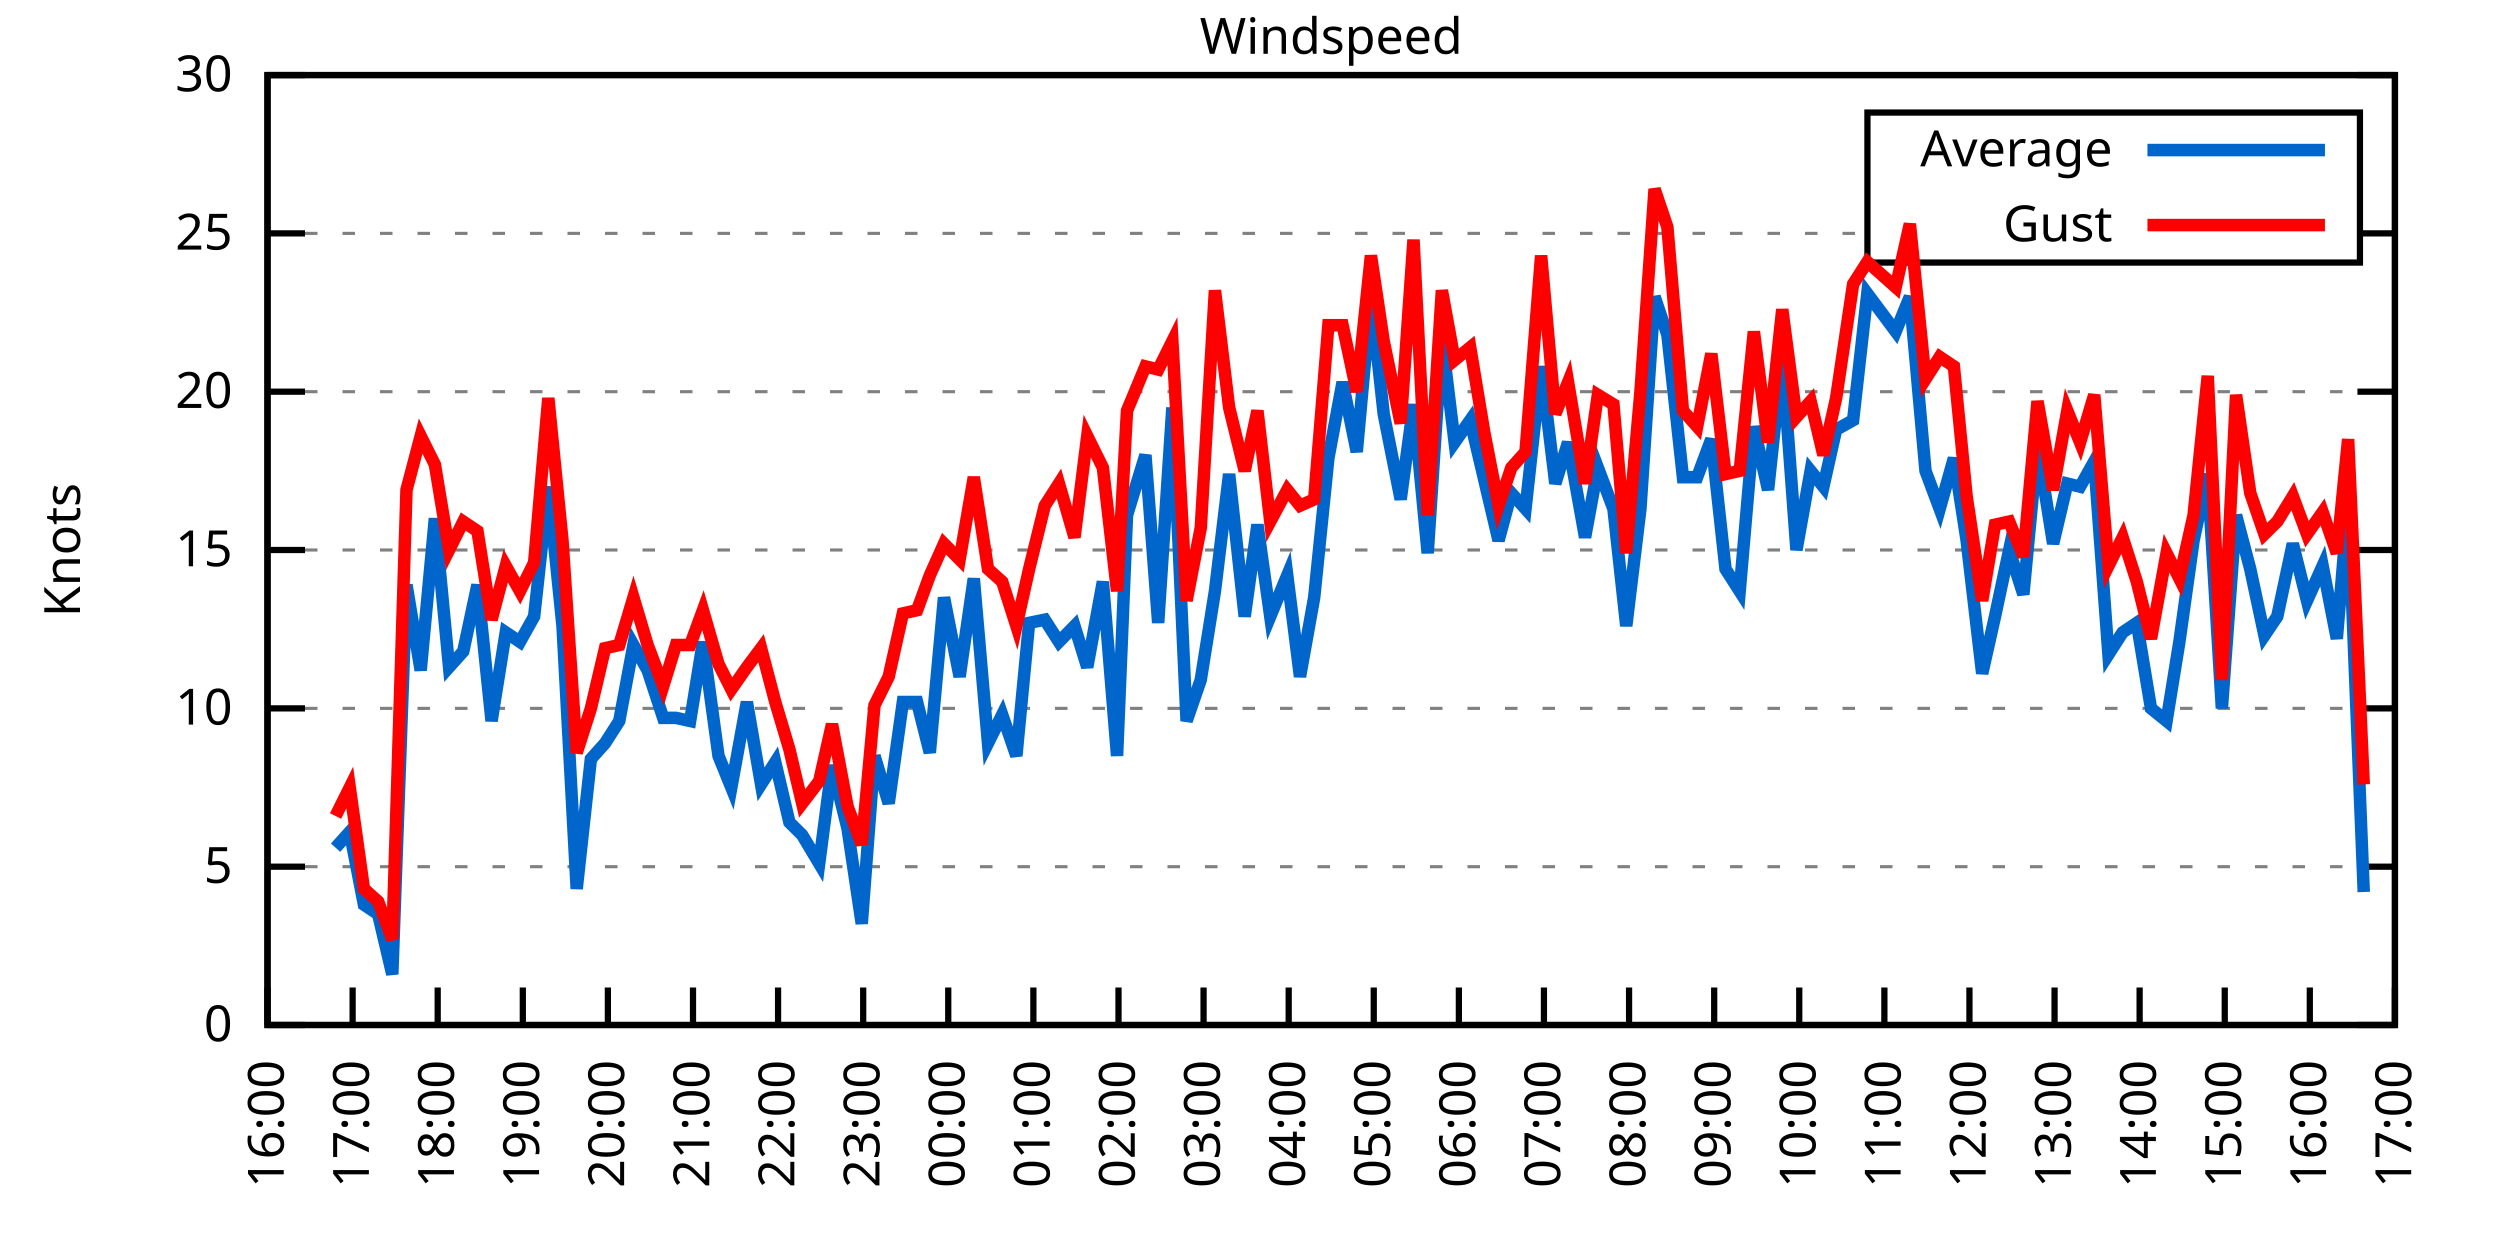
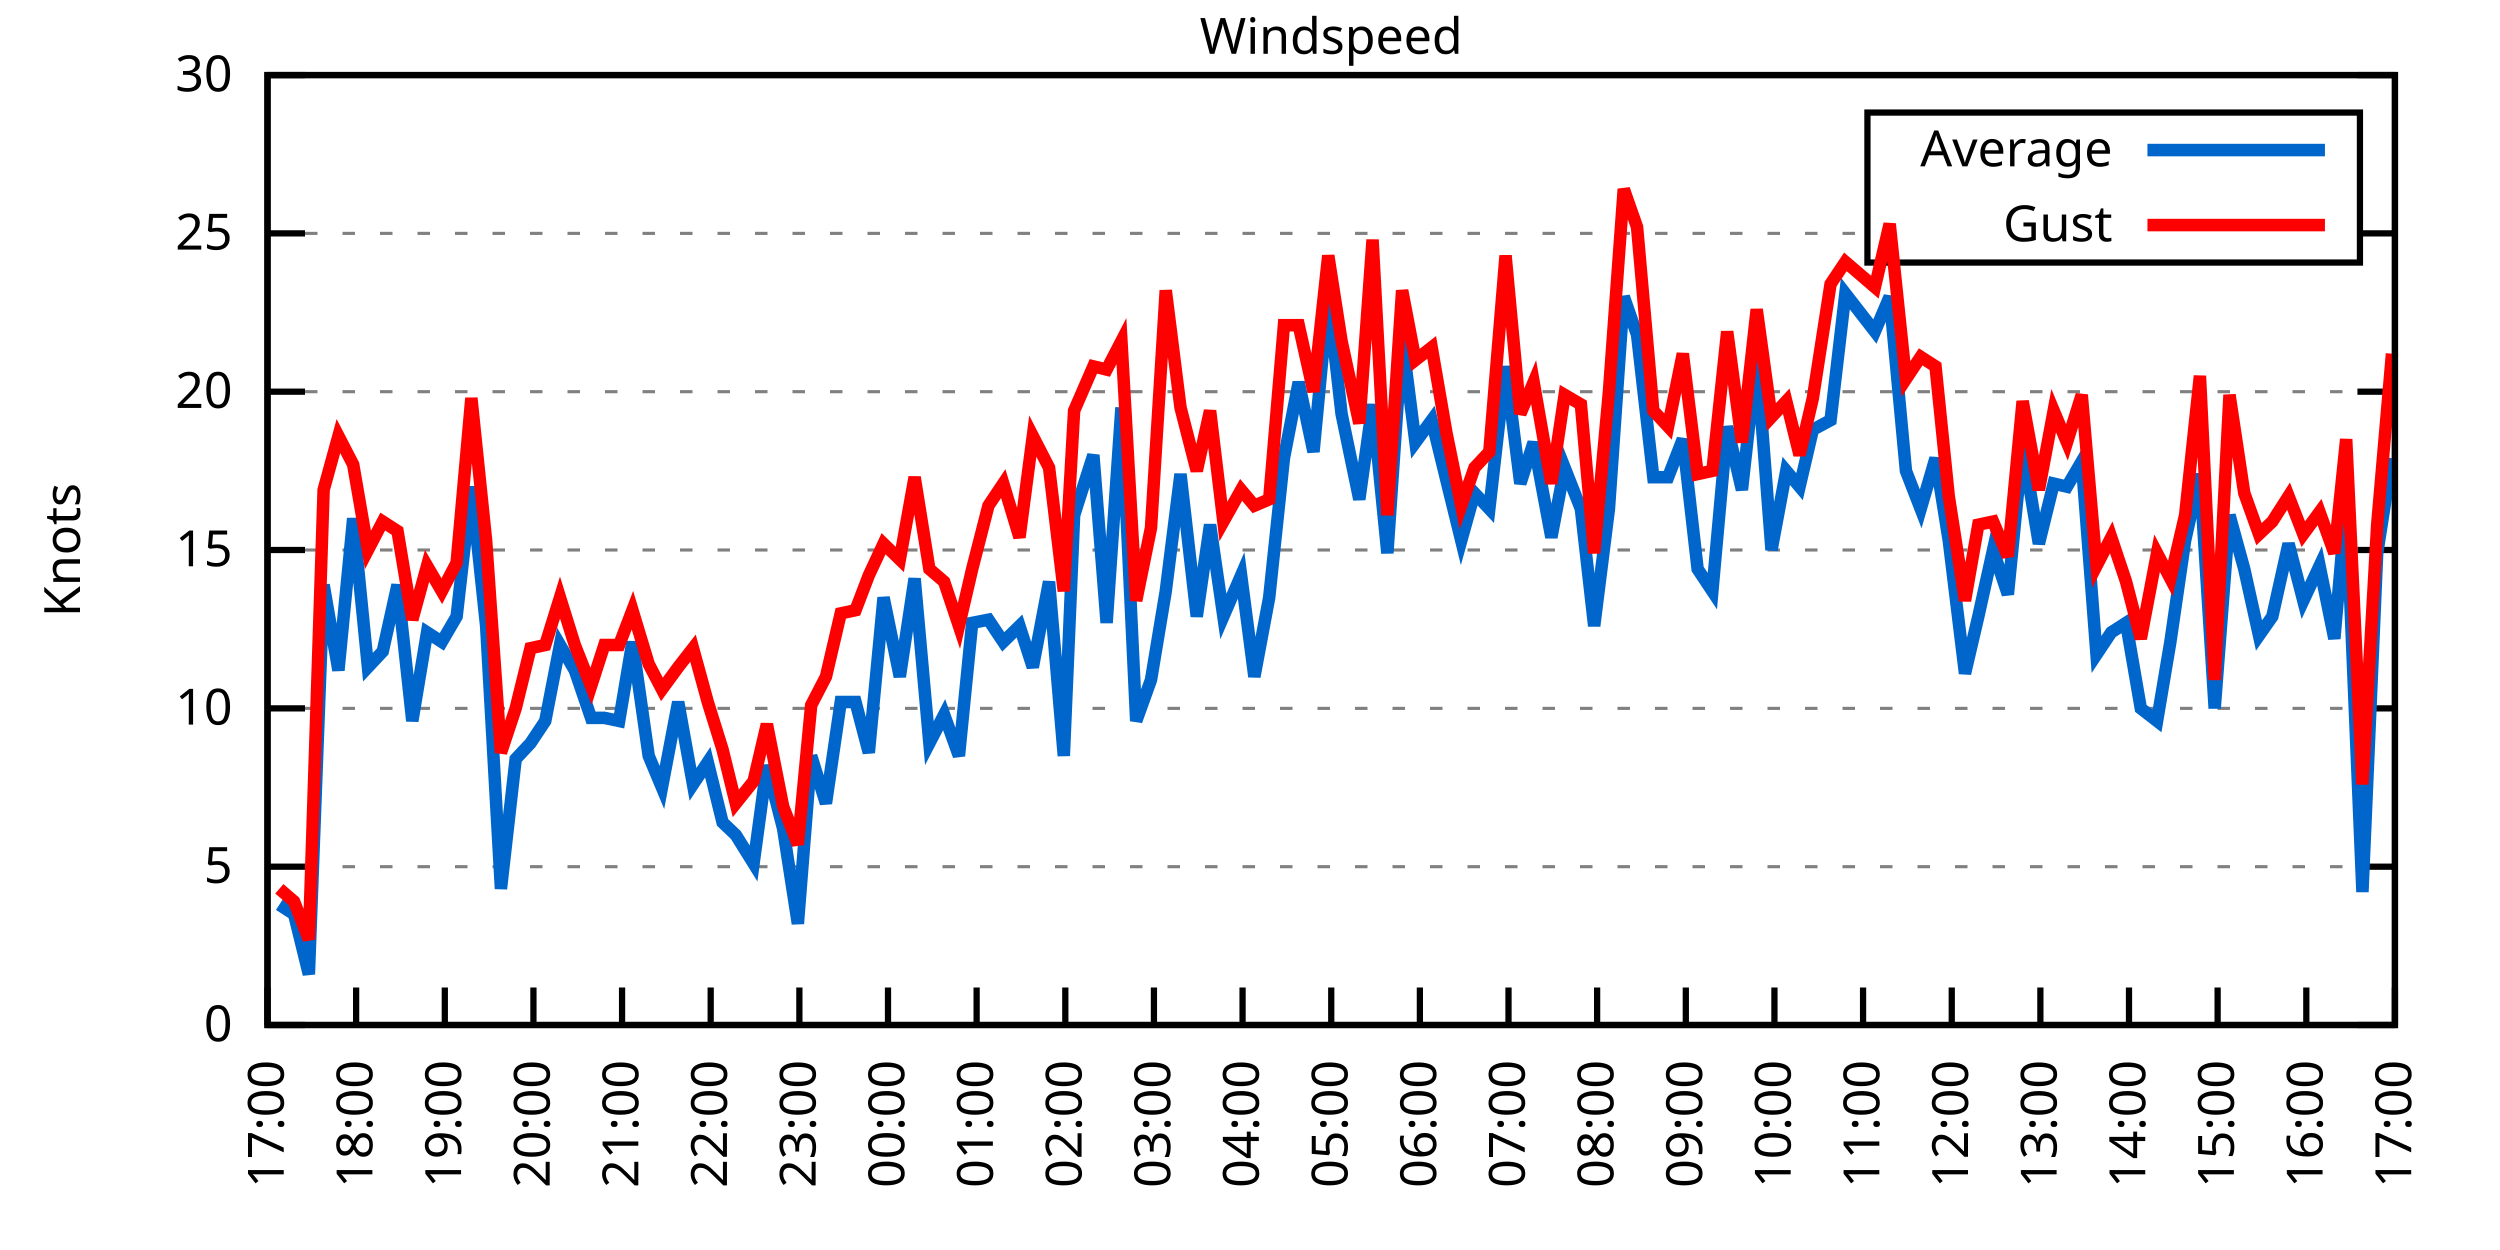
<svg xmlns="http://www.w3.org/2000/svg" xmlns:xlink="http://www.w3.org/1999/xlink" width="400" height="200" viewBox="0 0 400 200">
  <g id="gnuplot_canvas">
    <rect x="0" y="0" width="400" height="200" fill="none" />
    <defs>
      <circle id="gpDot" r="0.5" stroke-width="0.5" stroke="currentColor" />
      <path id="gpPt0" stroke-width="0.333" stroke="currentColor" d="M-1,0 h2 M0,-1 v2" />
      <path id="gpPt1" stroke-width="0.333" stroke="currentColor" d="M-1,-1 L1,1 M1,-1 L-1,1" />
      <path id="gpPt2" stroke-width="0.333" stroke="currentColor" d="M-1,0 L1,0 M0,-1 L0,1 M-1,-1 L1,1 M-1,1 L1,-1" />
      <rect id="gpPt3" stroke-width="0.333" stroke="currentColor" x="-1" y="-1" width="2" height="2" />
      <rect id="gpPt4" stroke-width="0.333" stroke="currentColor" fill="currentColor" x="-1" y="-1" width="2" height="2" />
      <circle id="gpPt5" stroke-width="0.333" stroke="currentColor" cx="0" cy="0" r="1" />
      <use xlink:href="#gpPt5" id="gpPt6" fill="currentColor" stroke="none" />
      <path id="gpPt7" stroke-width="0.333" stroke="currentColor" d="M0,-1.33 L-1.33,0.67 L1.33,0.67 z" />
      <use xlink:href="#gpPt7" id="gpPt8" fill="currentColor" stroke="none" />
      <use xlink:href="#gpPt7" id="gpPt9" stroke="currentColor" transform="rotate(180)" />
      <use xlink:href="#gpPt9" id="gpPt10" fill="currentColor" stroke="none" />
      <use xlink:href="#gpPt3" id="gpPt11" stroke="currentColor" transform="rotate(45)" />
      <use xlink:href="#gpPt11" id="gpPt12" fill="currentColor" stroke="none" />
      <path id="gpPt13" stroke-width="0.333" stroke="currentColor" d="M0,1.330 L1.265,0.411 L0.782,-1.067 L-0.782,-1.076 L-1.265,0.411 z" />
      <use xlink:href="#gpPt13" id="gpPt14" fill="currentColor" stroke="none" />
      <filter id="textbox" filterUnits="objectBoundingBox" x="0" y="0" height="1" width="1">
        <feFlood flood-color="white" flood-opacity="1" result="bgnd" />
        <feComposite in="SourceGraphic" in2="bgnd" operator="atop" />
      </filter>
      <filter id="greybox" filterUnits="objectBoundingBox" x="0" y="0" height="1" width="1">
        <feFlood flood-color="lightgrey" flood-opacity="1" result="grey" />
        <feComposite in="SourceGraphic" in2="grey" operator="atop" />
      </filter>
    </defs>
    <g fill="none" color="white" stroke="currentColor" stroke-width="1.00" stroke-linecap="butt" stroke-linejoin="miter">
</g>
    <g fill="none" color="black" stroke="currentColor" stroke-width="1.00" stroke-linecap="butt" stroke-linejoin="miter">
      <g stroke="none" shape-rendering="crispEdges">
        <polygon fill="rgb(255, 255, 255)" points="42.80,164.00 383.18,164.00 383.18,12.02 42.80,12.02 " />
      </g>
    </g>
    <g fill="none" color="black" stroke="currentColor" stroke-width="1.00" stroke-linecap="butt" stroke-linejoin="miter">
</g>
    <g fill="none" color="black" stroke="black" stroke-width="0.50" stroke-linecap="butt" stroke-linejoin="miter">
</g>
    <g fill="none" color="gray" stroke="currentColor" stroke-width="0.50" stroke-linecap="butt" stroke-linejoin="miter">
      <path stroke="gray" stroke-dasharray="2,4" class="gridline" d="M42.80,164.00 L383.19,164.00  " />
    </g>
    <g fill="none" color="gray" stroke="gray" stroke-width="1.00" stroke-linecap="butt" stroke-linejoin="miter">
</g>
    <g fill="none" color="black" stroke="currentColor" stroke-width="1.00" stroke-linecap="butt" stroke-linejoin="miter">
      <path stroke="black" d="M42.80,164.00 L48.80,164.00 M383.19,164.00 L377.19,164.00  " />
      <g transform="translate(37.20,166.60)" stroke="none" fill="black" font-family="Sans" font-size="8.00" text-anchor="end">
        <text>
          <tspan font-family="Sans"> 0</tspan>
        </text>
      </g>
    </g>
    <g fill="none" color="black" stroke="currentColor" stroke-width="1.00" stroke-linecap="butt" stroke-linejoin="miter">
</g>
    <g fill="none" color="black" stroke="black" stroke-width="0.50" stroke-linecap="butt" stroke-linejoin="miter">
</g>
    <g fill="none" color="gray" stroke="currentColor" stroke-width="0.50" stroke-linecap="butt" stroke-linejoin="miter">
      <path stroke="gray" stroke-dasharray="2,4" class="gridline" d="M42.80,138.67 L383.19,138.67  " />
    </g>
    <g fill="none" color="gray" stroke="gray" stroke-width="1.00" stroke-linecap="butt" stroke-linejoin="miter">
</g>
    <g fill="none" color="black" stroke="currentColor" stroke-width="1.00" stroke-linecap="butt" stroke-linejoin="miter">
      <path stroke="black" d="M42.80,138.67 L48.80,138.67 M383.19,138.67 L377.19,138.67  " />
      <g transform="translate(37.20,141.27)" stroke="none" fill="black" font-family="Sans" font-size="8.00" text-anchor="end">
        <text>
          <tspan font-family="Sans"> 5</tspan>
        </text>
      </g>
    </g>
    <g fill="none" color="black" stroke="currentColor" stroke-width="1.00" stroke-linecap="butt" stroke-linejoin="miter">
</g>
    <g fill="none" color="black" stroke="black" stroke-width="0.50" stroke-linecap="butt" stroke-linejoin="miter">
</g>
    <g fill="none" color="gray" stroke="currentColor" stroke-width="0.50" stroke-linecap="butt" stroke-linejoin="miter">
      <path stroke="gray" stroke-dasharray="2,4" class="gridline" d="M42.80,113.34 L383.19,113.34  " />
    </g>
    <g fill="none" color="gray" stroke="gray" stroke-width="1.00" stroke-linecap="butt" stroke-linejoin="miter">
</g>
    <g fill="none" color="black" stroke="currentColor" stroke-width="1.00" stroke-linecap="butt" stroke-linejoin="miter">
      <path stroke="black" d="M42.80,113.34 L48.80,113.34 M383.19,113.34 L377.19,113.34  " />
      <g transform="translate(37.20,115.94)" stroke="none" fill="black" font-family="Sans" font-size="8.00" text-anchor="end">
        <text>
          <tspan font-family="Sans"> 10</tspan>
        </text>
      </g>
    </g>
    <g fill="none" color="black" stroke="currentColor" stroke-width="1.00" stroke-linecap="butt" stroke-linejoin="miter">
</g>
    <g fill="none" color="black" stroke="black" stroke-width="0.50" stroke-linecap="butt" stroke-linejoin="miter">
</g>
    <g fill="none" color="gray" stroke="currentColor" stroke-width="0.50" stroke-linecap="butt" stroke-linejoin="miter">
      <path stroke="gray" stroke-dasharray="2,4" class="gridline" d="M42.80,88.00 L383.19,88.00  " />
    </g>
    <g fill="none" color="gray" stroke="gray" stroke-width="1.00" stroke-linecap="butt" stroke-linejoin="miter">
</g>
    <g fill="none" color="black" stroke="currentColor" stroke-width="1.00" stroke-linecap="butt" stroke-linejoin="miter">
      <path stroke="black" d="M42.80,88.00 L48.80,88.00 M383.19,88.00 L377.19,88.00  " />
      <g transform="translate(37.20,90.60)" stroke="none" fill="black" font-family="Sans" font-size="8.00" text-anchor="end">
        <text>
          <tspan font-family="Sans"> 15</tspan>
        </text>
      </g>
    </g>
    <g fill="none" color="black" stroke="currentColor" stroke-width="1.00" stroke-linecap="butt" stroke-linejoin="miter">
</g>
    <g fill="none" color="black" stroke="black" stroke-width="0.50" stroke-linecap="butt" stroke-linejoin="miter">
</g>
    <g fill="none" color="gray" stroke="currentColor" stroke-width="0.50" stroke-linecap="butt" stroke-linejoin="miter">
      <path stroke="gray" stroke-dasharray="2,4" class="gridline" d="M42.80,62.67 L383.19,62.67  " />
    </g>
    <g fill="none" color="gray" stroke="gray" stroke-width="1.00" stroke-linecap="butt" stroke-linejoin="miter">
</g>
    <g fill="none" color="black" stroke="currentColor" stroke-width="1.00" stroke-linecap="butt" stroke-linejoin="miter">
      <path stroke="black" d="M42.80,62.67 L48.80,62.67 M383.19,62.67 L377.19,62.67  " />
      <g transform="translate(37.20,65.27)" stroke="none" fill="black" font-family="Sans" font-size="8.00" text-anchor="end">
        <text>
          <tspan font-family="Sans"> 20</tspan>
        </text>
      </g>
    </g>
    <g fill="none" color="black" stroke="currentColor" stroke-width="1.00" stroke-linecap="butt" stroke-linejoin="miter">
</g>
    <g fill="none" color="black" stroke="black" stroke-width="0.50" stroke-linecap="butt" stroke-linejoin="miter">
</g>
    <g fill="none" color="gray" stroke="currentColor" stroke-width="0.50" stroke-linecap="butt" stroke-linejoin="miter">
      <path stroke="gray" stroke-dasharray="2,4" class="gridline" d="M42.80,37.34 L298.79,37.34 M377.59,37.34 L383.19,37.34  " />
    </g>
    <g fill="none" color="gray" stroke="gray" stroke-width="1.00" stroke-linecap="butt" stroke-linejoin="miter">
</g>
    <g fill="none" color="black" stroke="currentColor" stroke-width="1.00" stroke-linecap="butt" stroke-linejoin="miter">
      <path stroke="black" d="M42.80,37.34 L48.80,37.34 M383.19,37.34 L377.19,37.34  " />
      <g transform="translate(37.20,39.94)" stroke="none" fill="black" font-family="Sans" font-size="8.00" text-anchor="end">
        <text>
          <tspan font-family="Sans"> 25</tspan>
        </text>
      </g>
    </g>
    <g fill="none" color="black" stroke="currentColor" stroke-width="1.00" stroke-linecap="butt" stroke-linejoin="miter">
</g>
    <g fill="none" color="black" stroke="black" stroke-width="0.50" stroke-linecap="butt" stroke-linejoin="miter">
</g>
    <g fill="none" color="gray" stroke="currentColor" stroke-width="0.50" stroke-linecap="butt" stroke-linejoin="miter">
      <path stroke="gray" stroke-dasharray="2,4" class="gridline" d="M42.80,12.01 L383.19,12.01  " />
    </g>
    <g fill="none" color="gray" stroke="gray" stroke-width="1.00" stroke-linecap="butt" stroke-linejoin="miter">
</g>
    <g fill="none" color="black" stroke="currentColor" stroke-width="1.00" stroke-linecap="butt" stroke-linejoin="miter">
      <path stroke="black" d="M42.80,12.01 L48.80,12.01 M383.19,12.01 L377.19,12.01  " />
      <g transform="translate(37.20,14.61)" stroke="none" fill="black" font-family="Sans" font-size="8.00" text-anchor="end">
        <text>
          <tspan font-family="Sans"> 30</tspan>
        </text>
      </g>
    </g>
    <g fill="none" color="black" stroke="currentColor" stroke-width="1.00" stroke-linecap="butt" stroke-linejoin="miter">
      <path stroke="black" d="M42.80,164.00 L42.80,158.00  " />
      <g transform="translate(45.40,169.60) rotate(270.00)" stroke="none" fill="black" font-family="Sans" font-size="8.00" text-anchor="end">
        <text>
-           <tspan font-family="Sans">16:00</tspan>
-         </text>
-       </g>
-     </g>
-     <g fill="none" color="black" stroke="currentColor" stroke-width="1.00" stroke-linecap="butt" stroke-linejoin="miter">
-       <path stroke="black" d="M56.42,164.00 L56.42,158.00  " />
-       <g transform="translate(59.02,169.60) rotate(270.00)" stroke="none" fill="black" font-family="Sans" font-size="8.00" text-anchor="end">
-         <text>
          <tspan font-family="Sans">17:00</tspan>
        </text>
      </g>
    </g>
    <g fill="none" color="black" stroke="currentColor" stroke-width="1.00" stroke-linecap="butt" stroke-linejoin="miter">
-       <path stroke="black" d="M70.03,164.00 L70.03,158.00  " />
-       <g transform="translate(72.63,169.60) rotate(270.00)" stroke="none" fill="black" font-family="Sans" font-size="8.00" text-anchor="end">
+       <path stroke="black" d="M56.98,164.00 L56.98,158.00  " />
+       <g transform="translate(59.58,169.60) rotate(270.00)" stroke="none" fill="black" font-family="Sans" font-size="8.00" text-anchor="end">
        <text>
          <tspan font-family="Sans">18:00</tspan>
        </text>
      </g>
    </g>
    <g fill="none" color="black" stroke="currentColor" stroke-width="1.00" stroke-linecap="butt" stroke-linejoin="miter">
-       <path stroke="black" d="M83.65,164.00 L83.65,158.00  " />
-       <g transform="translate(86.25,169.60) rotate(270.00)" stroke="none" fill="black" font-family="Sans" font-size="8.00" text-anchor="end">
+       <path stroke="black" d="M71.17,164.00 L71.17,158.00  " />
+       <g transform="translate(73.77,169.60) rotate(270.00)" stroke="none" fill="black" font-family="Sans" font-size="8.00" text-anchor="end">
        <text>
          <tspan font-family="Sans">19:00</tspan>
        </text>
      </g>
    </g>
    <g fill="none" color="black" stroke="currentColor" stroke-width="1.00" stroke-linecap="butt" stroke-linejoin="miter">
-       <path stroke="black" d="M97.26,164.00 L97.26,158.00  " />
-       <g transform="translate(99.86,169.60) rotate(270.00)" stroke="none" fill="black" font-family="Sans" font-size="8.00" text-anchor="end">
+       <path stroke="black" d="M85.35,164.00 L85.35,158.00  " />
+       <g transform="translate(87.95,169.60) rotate(270.00)" stroke="none" fill="black" font-family="Sans" font-size="8.00" text-anchor="end">
        <text>
          <tspan font-family="Sans">20:00</tspan>
        </text>
      </g>
    </g>
    <g fill="none" color="black" stroke="currentColor" stroke-width="1.00" stroke-linecap="butt" stroke-linejoin="miter">
-       <path stroke="black" d="M110.88,164.00 L110.88,158.00  " />
-       <g transform="translate(113.48,169.60) rotate(270.00)" stroke="none" fill="black" font-family="Sans" font-size="8.00" text-anchor="end">
+       <path stroke="black" d="M99.53,164.00 L99.53,158.00  " />
+       <g transform="translate(102.13,169.60) rotate(270.00)" stroke="none" fill="black" font-family="Sans" font-size="8.00" text-anchor="end">
        <text>
          <tspan font-family="Sans">21:00</tspan>
        </text>
      </g>
    </g>
    <g fill="none" color="black" stroke="currentColor" stroke-width="1.00" stroke-linecap="butt" stroke-linejoin="miter">
-       <path stroke="black" d="M124.49,164.00 L124.49,158.00  " />
-       <g transform="translate(127.09,169.60) rotate(270.00)" stroke="none" fill="black" font-family="Sans" font-size="8.00" text-anchor="end">
+       <path stroke="black" d="M113.71,164.00 L113.71,158.00  " />
+       <g transform="translate(116.31,169.60) rotate(270.00)" stroke="none" fill="black" font-family="Sans" font-size="8.00" text-anchor="end">
        <text>
          <tspan font-family="Sans">22:00</tspan>
        </text>
      </g>
    </g>
    <g fill="none" color="black" stroke="currentColor" stroke-width="1.00" stroke-linecap="butt" stroke-linejoin="miter">
-       <path stroke="black" d="M138.11,164.00 L138.11,158.00  " />
-       <g transform="translate(140.71,169.60) rotate(270.00)" stroke="none" fill="black" font-family="Sans" font-size="8.00" text-anchor="end">
+       <path stroke="black" d="M127.90,164.00 L127.90,158.00  " />
+       <g transform="translate(130.50,169.60) rotate(270.00)" stroke="none" fill="black" font-family="Sans" font-size="8.00" text-anchor="end">
        <text>
          <tspan font-family="Sans">23:00</tspan>
        </text>
      </g>
    </g>
    <g fill="none" color="black" stroke="currentColor" stroke-width="1.00" stroke-linecap="butt" stroke-linejoin="miter">
-       <path stroke="black" d="M151.72,164.00 L151.72,158.00  " />
-       <g transform="translate(154.32,169.60) rotate(270.00)" stroke="none" fill="black" font-family="Sans" font-size="8.00" text-anchor="end">
+       <path stroke="black" d="M142.08,164.00 L142.08,158.00  " />
+       <g transform="translate(144.68,169.60) rotate(270.00)" stroke="none" fill="black" font-family="Sans" font-size="8.00" text-anchor="end">
        <text>
          <tspan font-family="Sans">00:00</tspan>
        </text>
      </g>
    </g>
    <g fill="none" color="black" stroke="currentColor" stroke-width="1.00" stroke-linecap="butt" stroke-linejoin="miter">
-       <path stroke="black" d="M165.34,164.00 L165.34,158.00  " />
-       <g transform="translate(167.94,169.60) rotate(270.00)" stroke="none" fill="black" font-family="Sans" font-size="8.00" text-anchor="end">
+       <path stroke="black" d="M156.26,164.00 L156.26,158.00  " />
+       <g transform="translate(158.86,169.60) rotate(270.00)" stroke="none" fill="black" font-family="Sans" font-size="8.00" text-anchor="end">
        <text>
          <tspan font-family="Sans">01:00</tspan>
        </text>
      </g>
    </g>
    <g fill="none" color="black" stroke="currentColor" stroke-width="1.00" stroke-linecap="butt" stroke-linejoin="miter">
-       <path stroke="black" d="M178.96,164.00 L178.96,158.00  " />
-       <g transform="translate(181.56,169.60) rotate(270.00)" stroke="none" fill="black" font-family="Sans" font-size="8.00" text-anchor="end">
+       <path stroke="black" d="M170.45,164.00 L170.45,158.00  " />
+       <g transform="translate(173.05,169.60) rotate(270.00)" stroke="none" fill="black" font-family="Sans" font-size="8.00" text-anchor="end">
        <text>
          <tspan font-family="Sans">02:00</tspan>
        </text>
      </g>
    </g>
    <g fill="none" color="black" stroke="currentColor" stroke-width="1.00" stroke-linecap="butt" stroke-linejoin="miter">
-       <path stroke="black" d="M192.57,164.00 L192.57,158.00  " />
-       <g transform="translate(195.17,169.60) rotate(270.00)" stroke="none" fill="black" font-family="Sans" font-size="8.00" text-anchor="end">
+       <path stroke="black" d="M184.63,164.00 L184.63,158.00  " />
+       <g transform="translate(187.23,169.60) rotate(270.00)" stroke="none" fill="black" font-family="Sans" font-size="8.00" text-anchor="end">
        <text>
          <tspan font-family="Sans">03:00</tspan>
        </text>
      </g>
    </g>
    <g fill="none" color="black" stroke="currentColor" stroke-width="1.00" stroke-linecap="butt" stroke-linejoin="miter">
-       <path stroke="black" d="M206.19,164.00 L206.19,158.00  " />
-       <g transform="translate(208.79,169.60) rotate(270.00)" stroke="none" fill="black" font-family="Sans" font-size="8.00" text-anchor="end">
+       <path stroke="black" d="M198.81,164.00 L198.81,158.00  " />
+       <g transform="translate(201.41,169.60) rotate(270.00)" stroke="none" fill="black" font-family="Sans" font-size="8.00" text-anchor="end">
        <text>
          <tspan font-family="Sans">04:00</tspan>
        </text>
      </g>
    </g>
    <g fill="none" color="black" stroke="currentColor" stroke-width="1.00" stroke-linecap="butt" stroke-linejoin="miter">
-       <path stroke="black" d="M219.80,164.00 L219.80,158.00  " />
-       <g transform="translate(222.40,169.60) rotate(270.00)" stroke="none" fill="black" font-family="Sans" font-size="8.00" text-anchor="end">
+       <path stroke="black" d="M213.00,164.00 L213.00,158.00  " />
+       <g transform="translate(215.60,169.60) rotate(270.00)" stroke="none" fill="black" font-family="Sans" font-size="8.00" text-anchor="end">
        <text>
          <tspan font-family="Sans">05:00</tspan>
        </text>
      </g>
    </g>
    <g fill="none" color="black" stroke="currentColor" stroke-width="1.00" stroke-linecap="butt" stroke-linejoin="miter">
-       <path stroke="black" d="M233.42,164.00 L233.42,158.00  " />
-       <g transform="translate(236.02,169.60) rotate(270.00)" stroke="none" fill="black" font-family="Sans" font-size="8.00" text-anchor="end">
+       <path stroke="black" d="M227.18,164.00 L227.18,158.00  " />
+       <g transform="translate(229.78,169.60) rotate(270.00)" stroke="none" fill="black" font-family="Sans" font-size="8.00" text-anchor="end">
        <text>
          <tspan font-family="Sans">06:00</tspan>
        </text>
      </g>
    </g>
    <g fill="none" color="black" stroke="currentColor" stroke-width="1.00" stroke-linecap="butt" stroke-linejoin="miter">
-       <path stroke="black" d="M247.03,164.00 L247.03,158.00  " />
-       <g transform="translate(249.63,169.60) rotate(270.00)" stroke="none" fill="black" font-family="Sans" font-size="8.00" text-anchor="end">
+       <path stroke="black" d="M241.36,164.00 L241.36,158.00  " />
+       <g transform="translate(243.96,169.60) rotate(270.00)" stroke="none" fill="black" font-family="Sans" font-size="8.00" text-anchor="end">
        <text>
          <tspan font-family="Sans">07:00</tspan>
        </text>
      </g>
    </g>
    <g fill="none" color="black" stroke="currentColor" stroke-width="1.00" stroke-linecap="butt" stroke-linejoin="miter">
-       <path stroke="black" d="M260.65,164.00 L260.65,158.00  " />
-       <g transform="translate(263.25,169.60) rotate(270.00)" stroke="none" fill="black" font-family="Sans" font-size="8.00" text-anchor="end">
+       <path stroke="black" d="M255.54,164.00 L255.54,158.00  " />
+       <g transform="translate(258.14,169.60) rotate(270.00)" stroke="none" fill="black" font-family="Sans" font-size="8.00" text-anchor="end">
        <text>
          <tspan font-family="Sans">08:00</tspan>
        </text>
      </g>
    </g>
    <g fill="none" color="black" stroke="currentColor" stroke-width="1.00" stroke-linecap="butt" stroke-linejoin="miter">
-       <path stroke="black" d="M274.27,164.00 L274.27,158.00  " />
-       <g transform="translate(276.87,169.60) rotate(270.00)" stroke="none" fill="black" font-family="Sans" font-size="8.00" text-anchor="end">
+       <path stroke="black" d="M269.73,164.00 L269.73,158.00  " />
+       <g transform="translate(272.33,169.60) rotate(270.00)" stroke="none" fill="black" font-family="Sans" font-size="8.00" text-anchor="end">
        <text>
          <tspan font-family="Sans">09:00</tspan>
        </text>
      </g>
    </g>
    <g fill="none" color="black" stroke="currentColor" stroke-width="1.00" stroke-linecap="butt" stroke-linejoin="miter">
-       <path stroke="black" d="M287.88,164.00 L287.88,158.00  " />
-       <g transform="translate(290.48,169.60) rotate(270.00)" stroke="none" fill="black" font-family="Sans" font-size="8.00" text-anchor="end">
+       <path stroke="black" d="M283.91,164.00 L283.91,158.00  " />
+       <g transform="translate(286.51,169.60) rotate(270.00)" stroke="none" fill="black" font-family="Sans" font-size="8.00" text-anchor="end">
        <text>
          <tspan font-family="Sans">10:00</tspan>
        </text>
      </g>
    </g>
    <g fill="none" color="black" stroke="currentColor" stroke-width="1.00" stroke-linecap="butt" stroke-linejoin="miter">
-       <path stroke="black" d="M301.50,164.00 L301.50,158.00  " />
-       <g transform="translate(304.10,169.60) rotate(270.00)" stroke="none" fill="black" font-family="Sans" font-size="8.00" text-anchor="end">
+       <path stroke="black" d="M298.09,164.00 L298.09,158.00  " />
+       <g transform="translate(300.69,169.60) rotate(270.00)" stroke="none" fill="black" font-family="Sans" font-size="8.00" text-anchor="end">
        <text>
          <tspan font-family="Sans">11:00</tspan>
        </text>
      </g>
    </g>
    <g fill="none" color="black" stroke="currentColor" stroke-width="1.00" stroke-linecap="butt" stroke-linejoin="miter">
-       <path stroke="black" d="M315.11,164.00 L315.11,158.00  " />
-       <g transform="translate(317.71,169.60) rotate(270.00)" stroke="none" fill="black" font-family="Sans" font-size="8.00" text-anchor="end">
+       <path stroke="black" d="M312.28,164.00 L312.28,158.00  " />
+       <g transform="translate(314.88,169.60) rotate(270.00)" stroke="none" fill="black" font-family="Sans" font-size="8.00" text-anchor="end">
        <text>
          <tspan font-family="Sans">12:00</tspan>
        </text>
      </g>
    </g>
    <g fill="none" color="black" stroke="currentColor" stroke-width="1.00" stroke-linecap="butt" stroke-linejoin="miter">
-       <path stroke="black" d="M328.73,164.00 L328.73,158.00  " />
-       <g transform="translate(331.33,169.60) rotate(270.00)" stroke="none" fill="black" font-family="Sans" font-size="8.00" text-anchor="end">
+       <path stroke="black" d="M326.46,164.00 L326.46,158.00  " />
+       <g transform="translate(329.06,169.60) rotate(270.00)" stroke="none" fill="black" font-family="Sans" font-size="8.00" text-anchor="end">
        <text>
          <tspan font-family="Sans">13:00</tspan>
        </text>
      </g>
    </g>
    <g fill="none" color="black" stroke="currentColor" stroke-width="1.00" stroke-linecap="butt" stroke-linejoin="miter">
-       <path stroke="black" d="M342.34,164.00 L342.34,158.00  " />
-       <g transform="translate(344.94,169.60) rotate(270.00)" stroke="none" fill="black" font-family="Sans" font-size="8.00" text-anchor="end">
+       <path stroke="black" d="M340.64,164.00 L340.64,158.00  " />
+       <g transform="translate(343.24,169.60) rotate(270.00)" stroke="none" fill="black" font-family="Sans" font-size="8.00" text-anchor="end">
        <text>
          <tspan font-family="Sans">14:00</tspan>
        </text>
      </g>
    </g>
    <g fill="none" color="black" stroke="currentColor" stroke-width="1.00" stroke-linecap="butt" stroke-linejoin="miter">
-       <path stroke="black" d="M355.96,164.00 L355.96,158.00  " />
-       <g transform="translate(358.56,169.60) rotate(270.00)" stroke="none" fill="black" font-family="Sans" font-size="8.00" text-anchor="end">
+       <path stroke="black" d="M354.82,164.00 L354.82,158.00  " />
+       <g transform="translate(357.42,169.60) rotate(270.00)" stroke="none" fill="black" font-family="Sans" font-size="8.00" text-anchor="end">
        <text>
          <tspan font-family="Sans">15:00</tspan>
        </text>
      </g>
    </g>
    <g fill="none" color="black" stroke="currentColor" stroke-width="1.00" stroke-linecap="butt" stroke-linejoin="miter">
-       <path stroke="black" d="M369.57,164.00 L369.57,158.00  " />
-       <g transform="translate(372.17,169.60) rotate(270.00)" stroke="none" fill="black" font-family="Sans" font-size="8.00" text-anchor="end">
+       <path stroke="black" d="M369.01,164.00 L369.01,158.00  " />
+       <g transform="translate(371.61,169.60) rotate(270.00)" stroke="none" fill="black" font-family="Sans" font-size="8.00" text-anchor="end">
        <text>
          <tspan font-family="Sans">16:00</tspan>
        </text>
      </g>
    </g>
    <g fill="none" color="black" stroke="currentColor" stroke-width="1.00" stroke-linecap="butt" stroke-linejoin="miter">
      <path stroke="black" d="M383.19,164.00 L383.19,158.00  " />
      <g transform="translate(385.79,169.60) rotate(270.00)" stroke="none" fill="black" font-family="Sans" font-size="8.00" text-anchor="end">
        <text>
          <tspan font-family="Sans">17:00</tspan>
        </text>
      </g>
    </g>
    <g fill="none" color="black" stroke="currentColor" stroke-width="1.00" stroke-linecap="butt" stroke-linejoin="miter">
</g>
    <g fill="none" color="black" stroke="currentColor" stroke-width="1.00" stroke-linecap="butt" stroke-linejoin="miter">
      <path stroke="black" d="M42.80,12.01 L42.80,164.00 L383.19,164.00 L383.19,12.01 L42.80,12.01 Z  " />
    </g>
    <g fill="none" color="black" stroke="currentColor" stroke-width="1.00" stroke-linecap="butt" stroke-linejoin="miter">
</g>
    <g fill="none" color="black" stroke="currentColor" stroke-width="1.00" stroke-linecap="butt" stroke-linejoin="miter">
      <path stroke="black" d="M298.79,42.01 L298.79,18.01 L377.59,18.01 L377.59,42.01 L298.79,42.01 Z  " />
    </g>
    <g id="Windspeed_plot_1">
      <g fill="none" color="white" stroke="black" stroke-width="2.00" stroke-linecap="butt" stroke-linejoin="miter">
</g>
      <g fill="none" color="black" stroke="currentColor" stroke-width="2.00" stroke-linecap="butt" stroke-linejoin="miter">
        <g transform="translate(337.99,26.61)" stroke="none" fill="black" font-family="Sans" font-size="8.00" text-anchor="end">
          <text>
            <tspan font-family="Sans">Average</tspan>
          </text>
        </g>
      </g>
      <g fill="none" color="black" stroke="currentColor" stroke-width="2.00" stroke-linecap="butt" stroke-linejoin="miter">
-         <path stroke="rgb(  0, 102, 204)" d="M343.59,24.01 L371.99,24.01 M53.69,135.63 L55.96,133.10 L58.23,144.75 L60.50,146.27 L62.77,155.89 L65.04,93.58   L67.31,107.26 L69.58,82.94 L71.85,106.75 L74.12,104.22 L76.39,93.58 L78.65,115.36 L80.92,101.18 L83.19,102.70   L85.46,98.64 L87.73,77.87 L90.00,100.16 L92.27,142.21 L94.54,121.44 L96.81,118.91 L99.08,115.36 L101.35,103.20   L103.62,107.26 L106.11,114.86 L108.15,114.86 L110.42,115.36 L112.47,102.70 L114.96,120.94 L117.01,126.00 L119.50,112.32   L121.77,125.50 L124.04,121.95 L126.31,131.58 L128.35,133.60 L131.07,138.16 L133.12,122.46 L135.61,132.59 L137.88,147.79   L139.92,120.94 L142.19,128.54 L144.46,112.32 L146.73,112.32 L148.77,120.43 L151.04,95.60 L153.54,108.27 L155.81,92.56   L158.08,118.91 L160.35,114.35 L162.62,120.94 L164.66,99.66 L167.16,99.15 L169.43,102.70 L171.92,100.16 L173.96,106.75   L176.46,93.07 L178.73,120.94 L180.32,82.43 L183.27,72.81 L185.31,99.66 L187.58,65.21 L189.85,115.36 L192.12,108.78   L194.39,94.59 L196.66,75.85 L199.15,98.64 L201.19,83.95 L203.24,98.64 L205.96,92.06 L208.00,108.27 L210.27,95.60   L212.54,73.31 L214.81,61.15 L217.08,72.30 L219.35,47.47 L221.39,66.22 L224.11,79.90 L226.16,64.70 L228.43,88.51   L230.70,54.06 L232.74,70.78 L235.23,67.23 L237.50,76.86 L239.77,86.49 L241.81,78.89 L244.08,81.42 L246.58,58.62   L248.85,77.37 L250.89,70.78 L253.61,85.98 L255.66,74.83 L258.15,81.42 L260.20,100.16 L262.47,81.42 L264.73,47.47   L266.78,53.55 L269.27,76.35 L271.54,76.35 L273.81,70.27 L276.08,91.04 L278.35,94.59 L280.62,68.25 L282.89,78.38   L285.16,57.10 L287.43,88.00 L289.70,75.34 L291.74,77.87 L293.78,68.75 L296.50,67.23 L298.77,46.97 L303.31,53.05   L305.58,47.47 L308.08,75.34 L310.35,81.42 L312.62,73.31 L314.66,86.49 L317.15,107.76 L319.20,98.64 L321.47,88.00   L323.74,95.10 L326.00,71.29 L328.50,86.99 L330.77,77.37 L332.81,77.87 L335.08,73.82 L337.35,104.72 L339.62,101.18   L341.89,99.66 L344.16,113.34 L346.65,115.36 L348.70,102.70 L350.97,86.49 L353.24,75.85 L355.50,113.34 L357.77,82.43   L360.04,91.04 L362.31,101.68 L364.36,98.64 L366.85,86.99 L369.12,96.11 L371.62,90.54 L373.89,102.19 L375.70,80.41   L378.20,142.72  " />
+         <path stroke="rgb(  0, 102, 204)" d="M343.59,24.01 L371.99,24.01 M44.69,144.75 L47.05,146.27 L49.42,155.89 L51.78,93.58 L54.15,107.26 L56.51,82.94   L58.87,106.75 L61.24,104.22 L63.60,93.58 L65.97,115.36 L68.33,101.18 L70.69,102.70 L73.06,98.64 L75.42,77.87   L77.78,100.16 L80.15,142.21 L82.51,121.44 L84.88,118.91 L87.24,115.36 L89.60,103.20 L91.97,107.26 L94.57,114.86   L96.70,114.86 L99.06,115.36 L101.19,102.70 L103.79,120.94 L105.91,126.00 L108.51,112.32 L110.88,125.50 L113.24,121.95   L115.61,131.58 L117.73,133.60 L120.57,138.16 L122.70,122.46 L125.30,132.59 L127.66,147.79 L129.79,120.94 L132.15,128.54   L134.52,112.32 L136.88,112.32 L139.01,120.43 L141.37,95.60 L143.97,108.27 L146.34,92.56 L148.70,118.91 L151.06,114.35   L153.43,120.94 L155.55,99.66 L158.15,99.15 L160.52,102.70 L163.12,100.16 L165.25,106.75 L167.85,93.07 L170.21,120.94   L171.86,82.43 L174.94,72.81 L177.06,99.66 L179.43,65.21 L181.79,115.36 L184.16,108.78 L186.52,94.59 L188.88,75.85   L191.48,98.64 L193.61,83.95 L195.74,98.64 L198.58,92.06 L200.70,108.27 L203.07,95.60 L205.43,73.31 L207.79,61.15   L210.16,72.30 L212.52,47.47 L214.65,66.22 L217.49,79.90 L219.61,64.70 L221.98,88.51 L224.34,54.06 L226.47,70.78   L229.07,67.23 L231.43,76.86 L233.80,86.49 L235.92,78.89 L238.29,81.42 L240.89,58.62 L243.25,77.37 L245.38,70.78   L248.22,85.98 L250.34,74.83 L252.94,81.42 L255.07,100.16 L257.43,81.42 L259.80,47.47 L261.93,53.55 L264.53,76.35   L266.89,76.35 L269.25,70.27 L271.62,91.04 L273.98,94.59 L276.35,68.25 L278.71,78.38 L281.07,57.10 L283.44,88.00   L285.80,75.34 L287.93,77.87 L290.06,68.75 L292.89,67.23 L295.26,46.97 L299.98,53.05 L302.35,47.47 L304.95,75.34   L307.31,81.42 L309.68,73.31 L311.80,86.49 L314.40,107.76 L316.53,98.64 L318.89,88.00 L321.26,95.10 L323.62,71.29   L326.22,86.99 L328.59,77.37 L330.71,77.87 L333.08,73.82 L335.44,104.72 L337.80,101.18 L340.17,99.66 L342.53,113.34   L345.13,115.36 L347.26,102.70 L349.62,86.49 L351.99,75.85 L354.35,113.34 L356.72,82.43 L359.08,91.04 L361.44,101.68   L363.57,98.64 L366.17,86.99 L368.53,96.11 L371.13,90.54 L373.50,102.19 L375.39,80.41 L377.99,142.72 L380.35,88.51   L382.72,73.31  " />
      </g>
    </g>
    <g id="Windspeed_plot_2">
      <g fill="none" color="black" stroke="currentColor" stroke-width="2.00" stroke-linecap="butt" stroke-linejoin="miter">
        <g transform="translate(337.99,38.61)" stroke="none" fill="black" font-family="Sans" font-size="8.00" text-anchor="end">
          <text>
            <tspan font-family="Sans">Gust</tspan>
          </text>
        </g>
      </g>
      <g fill="none" color="black" stroke="currentColor" stroke-width="2.00" stroke-linecap="butt" stroke-linejoin="miter">
-         <path stroke="rgb(255,   0,   0)" d="M343.59,36.01 L371.99,36.01 M53.69,130.56 L55.96,126.00 L58.23,142.21 L60.50,144.24 L62.77,150.32 L65.04,78.38   L67.31,69.77 L69.58,74.33 L71.85,88.00 L74.12,83.45 L76.39,84.97 L78.65,99.15 L80.92,90.54 L83.19,94.59   L85.46,90.03 L87.73,63.69 L90.00,86.49 L92.27,120.43 L94.54,113.34 L96.81,103.71 L99.08,103.20 L101.35,95.60   L103.62,103.20 L106.11,109.79 L108.15,103.20 L110.42,103.20 L112.47,97.63 L114.96,106.24 L117.01,110.30 L119.50,106.75   L121.77,103.71 L124.04,112.32 L126.31,119.92 L128.35,128.54 L131.07,124.99 L133.12,115.87 L135.61,129.04 L137.88,135.12   L139.92,112.83 L142.19,108.27 L144.46,98.14 L146.73,97.63 L148.77,92.06 L151.04,86.99 L153.54,89.52 L155.81,76.35   L158.08,91.04 L160.35,93.07 L162.62,100.16 L164.66,91.04 L167.16,80.91 L169.43,77.37 L171.92,85.98 L173.96,69.77   L176.46,74.83 L178.73,94.59 L180.32,65.71 L183.27,58.62 L185.31,59.13 L187.58,54.57 L189.85,96.11 L192.12,84.46   L194.39,46.46 L196.66,65.21 L199.15,75.34 L201.19,65.71 L203.24,83.45 L205.96,78.38 L208.00,80.91 L210.27,79.90   L212.54,52.03 L214.81,52.03 L217.08,62.67 L219.35,40.89 L221.39,54.57 L224.11,67.74 L226.16,38.35 L228.43,82.43   L230.70,46.46 L232.74,57.61 L235.23,55.58 L237.50,69.26 L239.77,80.91 L241.81,74.83 L244.08,72.30 L246.58,40.89   L248.85,66.22 L250.89,61.15 L253.61,77.37 L255.66,63.18 L258.15,64.70 L260.20,88.51 L262.47,62.67 L264.73,30.25   L266.78,36.33 L269.27,65.71 L271.54,68.25 L273.81,56.59 L276.08,75.85 L278.35,75.34 L280.62,53.05 L282.89,70.78   L285.16,49.50 L287.43,66.73 L289.70,64.19 L291.74,72.81 L293.78,63.69 L296.50,45.45 L298.77,41.90 L303.31,45.95   L305.58,35.82 L308.08,60.65 L310.35,57.10 L312.62,58.62 L314.66,79.39 L317.15,96.11 L319.20,83.95 L321.47,83.45   L323.74,89.02 L326.00,64.19 L328.50,78.38 L330.77,65.71 L332.81,70.78 L335.08,63.18 L337.35,90.54 L339.62,85.98   L341.89,93.07 L344.16,102.19 L346.65,88.51 L348.70,92.56 L350.97,82.43 L353.24,60.14 L355.50,108.78 L357.77,63.18   L360.04,78.89 L362.31,85.47 L364.36,83.45 L366.85,79.39 L369.12,85.47 L371.62,81.93 L373.89,88.51 L375.70,70.27   L378.20,125.50  " />
+         <path stroke="rgb(255,   0,   0)" d="M343.59,36.01 L371.99,36.01 M44.69,142.21 L47.05,144.24 L49.42,150.32 L51.78,78.38 L54.15,69.77 L56.51,74.33   L58.87,88.00 L61.24,83.45 L63.60,84.97 L65.97,99.15 L68.33,90.54 L70.69,94.59 L73.06,90.03 L75.42,63.69   L77.78,86.49 L80.15,120.43 L82.51,113.34 L84.88,103.71 L87.24,103.20 L89.60,95.60 L91.97,103.20 L94.57,109.79   L96.70,103.20 L99.06,103.20 L101.19,97.63 L103.79,106.24 L105.91,110.30 L108.51,106.75 L110.88,103.71 L113.24,112.32   L115.61,119.92 L117.73,128.54 L120.57,124.99 L122.70,115.87 L125.30,129.04 L127.66,135.12 L129.79,112.83 L132.15,108.27   L134.52,98.14 L136.88,97.63 L139.01,92.06 L141.37,86.99 L143.97,89.52 L146.34,76.35 L148.70,91.04 L151.06,93.07   L153.43,100.16 L155.55,91.04 L158.15,80.91 L160.52,77.37 L163.12,85.98 L165.25,69.77 L167.85,74.83 L170.21,94.59   L171.86,65.71 L174.94,58.62 L177.06,59.13 L179.43,54.57 L181.79,96.11 L184.16,84.46 L186.52,46.46 L188.88,65.21   L191.48,75.34 L193.61,65.71 L195.74,83.45 L198.58,78.38 L200.70,80.91 L203.07,79.90 L205.43,52.03 L207.79,52.03   L210.16,62.67 L212.52,40.89 L214.65,54.57 L217.49,67.74 L219.61,38.35 L221.98,82.43 L224.34,46.46 L226.47,57.61   L229.07,55.58 L231.43,69.26 L233.80,80.91 L235.92,74.83 L238.29,72.30 L240.89,40.89 L243.25,66.22 L245.38,61.15   L248.22,77.37 L250.34,63.18 L252.94,64.70 L255.07,88.51 L257.43,62.67 L259.80,30.25 L261.93,36.33 L264.53,65.71   L266.89,68.25 L269.25,56.59 L271.62,75.85 L273.98,75.34 L276.35,53.05 L278.71,70.78 L281.07,49.50 L283.44,66.73   L285.80,64.19 L287.93,72.81 L290.06,63.69 L292.89,45.45 L295.26,41.90 L299.98,45.95 L302.35,35.82 L304.95,60.65   L307.31,57.10 L309.68,58.62 L311.80,79.39 L314.40,96.11 L316.53,83.95 L318.89,83.45 L321.26,89.02 L323.62,64.19   L326.22,78.38 L328.59,65.71 L330.71,70.78 L333.08,63.18 L335.44,90.54 L337.80,85.98 L340.17,93.07 L342.53,102.19   L345.13,88.51 L347.26,92.56 L349.62,82.43 L351.99,60.14 L354.35,108.78 L356.72,63.18 L359.08,78.89 L361.44,85.47   L363.57,83.45 L366.17,79.39 L368.53,85.47 L371.13,81.93 L373.50,88.51 L375.39,70.27 L377.99,125.50 L380.35,83.95   L382.72,56.59  " />
      </g>
    </g>
    <g fill="none" color="black" stroke="currentColor" stroke-width="2.00" stroke-linecap="butt" stroke-linejoin="miter">
</g>
    <g fill="none" color="black" stroke="black" stroke-width="1.00" stroke-linecap="butt" stroke-linejoin="miter">
</g>
    <g fill="none" color="black" stroke="currentColor" stroke-width="1.00" stroke-linecap="butt" stroke-linejoin="miter">
      <path stroke="black" d="M42.80,12.01 L42.80,164.00 L383.19,164.00 L383.19,12.01 L42.80,12.01 Z  " />
      <g transform="translate(12.80,88.01) rotate(270.00)" stroke="none" fill="black" font-family="Sans" font-size="8.00" text-anchor="middle">
        <text>
          <tspan font-family="Sans">Knots</tspan>
        </text>
      </g>
    </g>
    <g fill="none" color="black" stroke="currentColor" stroke-width="1.00" stroke-linecap="butt" stroke-linejoin="miter">
</g>
    <g fill="none" color="black" stroke="currentColor" stroke-width="1.00" stroke-linecap="butt" stroke-linejoin="miter">
      <g transform="translate(212.99,8.61)" stroke="none" fill="black" font-family="Sans" font-size="8.00" text-anchor="middle">
        <text>
          <tspan font-family="Sans">Windspeed</tspan>
        </text>
      </g>
    </g>
    <g fill="none" color="black" stroke="currentColor" stroke-width="1.00" stroke-linecap="butt" stroke-linejoin="miter">
</g>
  </g>
</svg>
